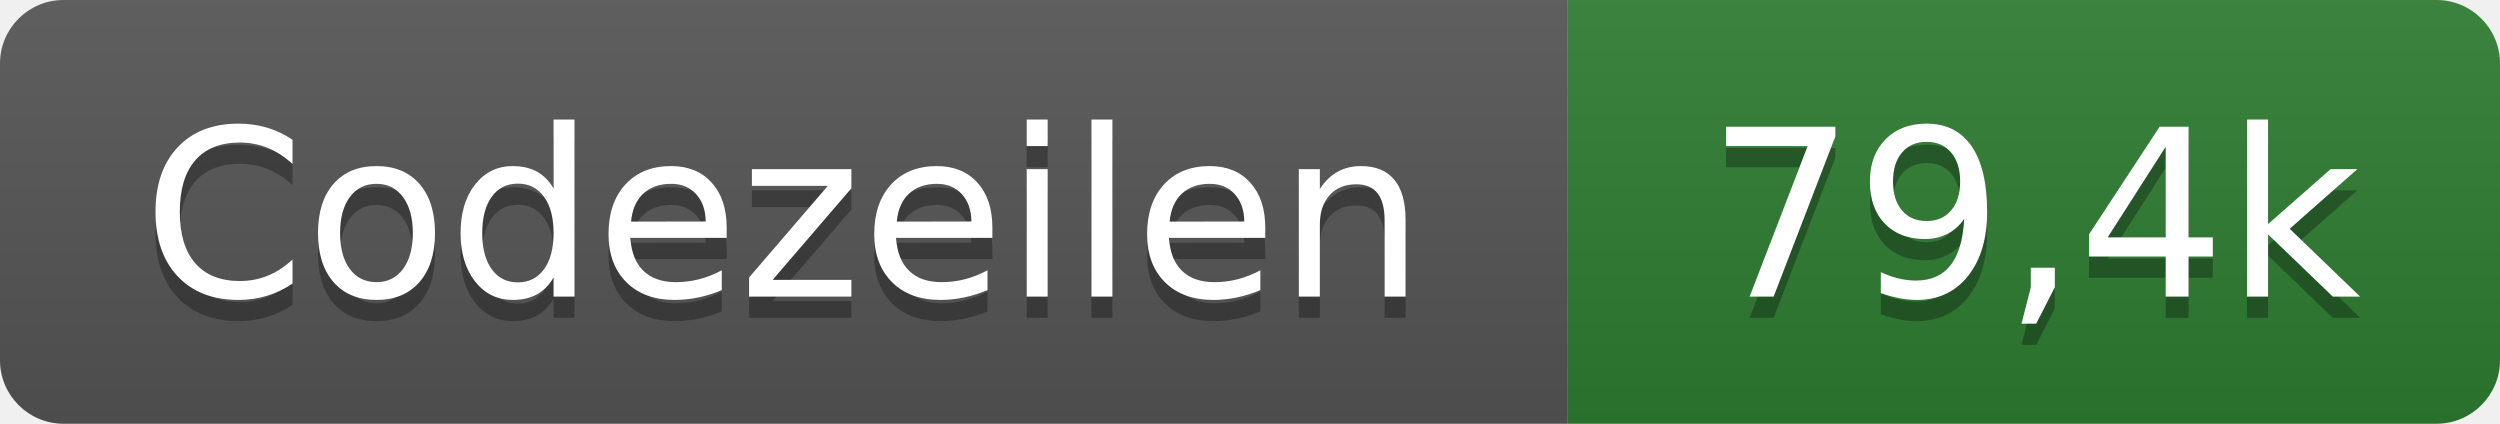
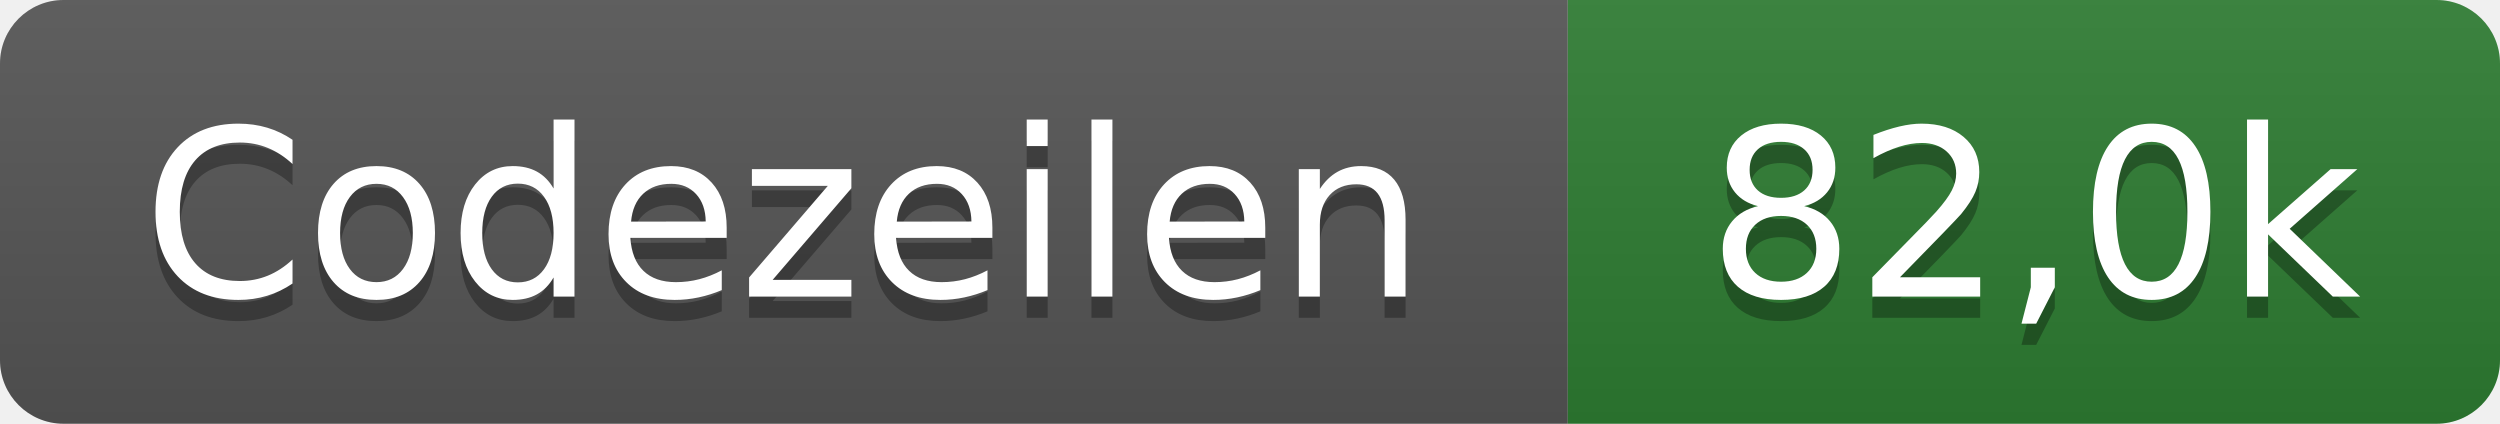
- <svg xmlns="http://www.w3.org/2000/svg" width="118" height="20" role="img" aria-label="Codezeilen: 79,4k">
+ <svg xmlns="http://www.w3.org/2000/svg" width="118" height="20" role="img" aria-label="Codezeilen: 82,0k">
  <linearGradient id="s" x2="0" y2="100%">
    <stop offset="0" stop-color="#bbb" stop-opacity=".1" />
    <stop offset="1" stop-opacity=".1" />
  </linearGradient>
  <clipPath id="r">
    <rect width="118" height="20" rx="3" fill="#fff" />
  </clipPath>
  <g clip-path="url(#r)">
    <rect width="74" height="20" fill="#555" />
    <rect x="74" width="44" height="20" fill="#2e7d32" />
    <rect width="118" height="20" fill="url(#s)" />
  </g>
  <g fill="#fff" text-anchor="middle" font-family="Verdana,Geneva,DejaVu Sans,sans-serif" text-rendering="geometricPrecision" font-size="110">
    <text x="370" y="150" fill="#010101" fill-opacity=".3" transform="scale(.1)" textLength="620">Codezeilen</text>
    <text x="370" y="140" transform="scale(.1)" textLength="620">Codezeilen</text>
-     <text x="960" y="150" fill="#010101" fill-opacity=".3" transform="scale(.1)" textLength="320">79,4k</text>
-     <text x="960" y="140" transform="scale(.1)" textLength="320">79,4k</text>
+     <text x="960" y="150" fill="#010101" fill-opacity=".3" transform="scale(.1)" textLength="320">82,0k</text>
+     <text x="960" y="140" transform="scale(.1)" textLength="320">82,0k</text>
  </g>
</svg>
